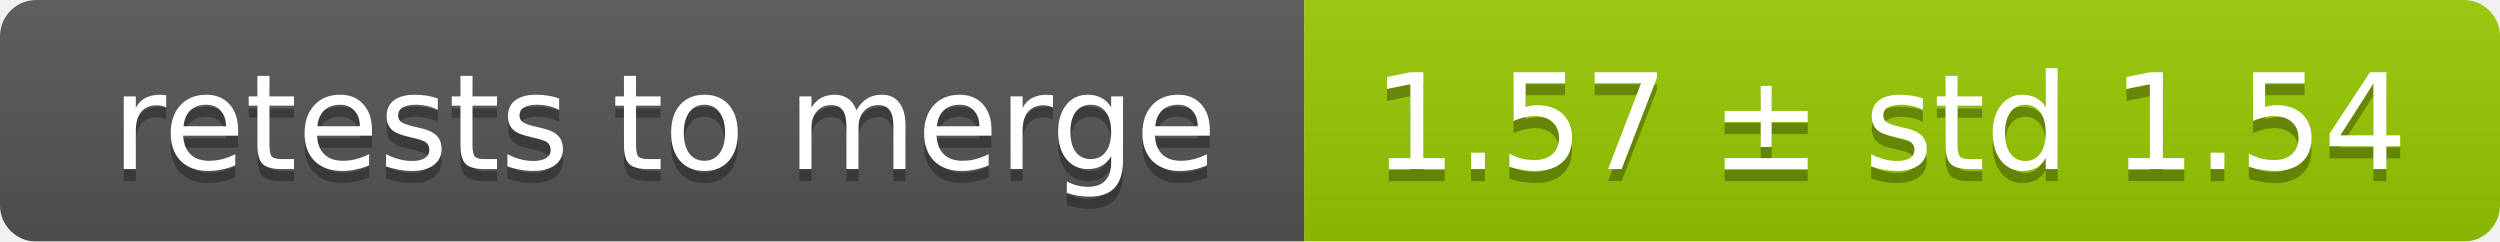
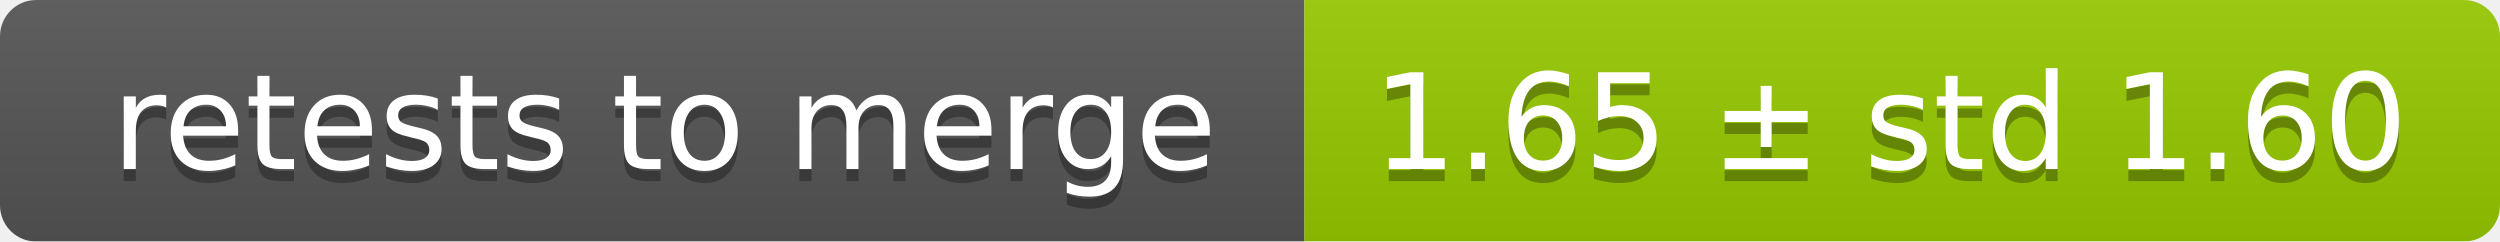
<svg xmlns="http://www.w3.org/2000/svg" width="207" height="20">
  <linearGradient id="smooth" x2="0" y2="100%">
    <stop offset="0" stop-color="#bbb" stop-opacity=".1" />
    <stop offset="1" stop-opacity=".1" />
  </linearGradient>
  <mask id="round">
    <rect width="207" height="20" rx="3" fill="#fff" />
  </mask>
  <g mask="url(#round)">
    <rect width="108" height="20" fill="#555" />
    <rect x="108" width="99" height="20" fill="#97ca00" />
    <rect width="207" height="20" fill="url(#smooth)" />
  </g>
  <g fill="#fff" text-anchor="middle" font-family="DejaVu Sans,Verdana,Geneva,sans-serif" font-size="11">
    <text x="55" y="15" fill="#010101" fill-opacity=".3">retests to merge</text>
    <text x="55" y="14">retests to merge</text>
-     <text x="156.5" y="15" fill="#010101" fill-opacity=".3">1.57 ± std 1.54</text>
-     <text x="156.5" y="14">1.57 ± std 1.54</text>
+     <text x="156.5" y="15" fill="#010101" fill-opacity=".3">1.65 ± std 1.60</text>
+     <text x="156.5" y="14">1.65 ± std 1.60</text>
  </g>
</svg>
